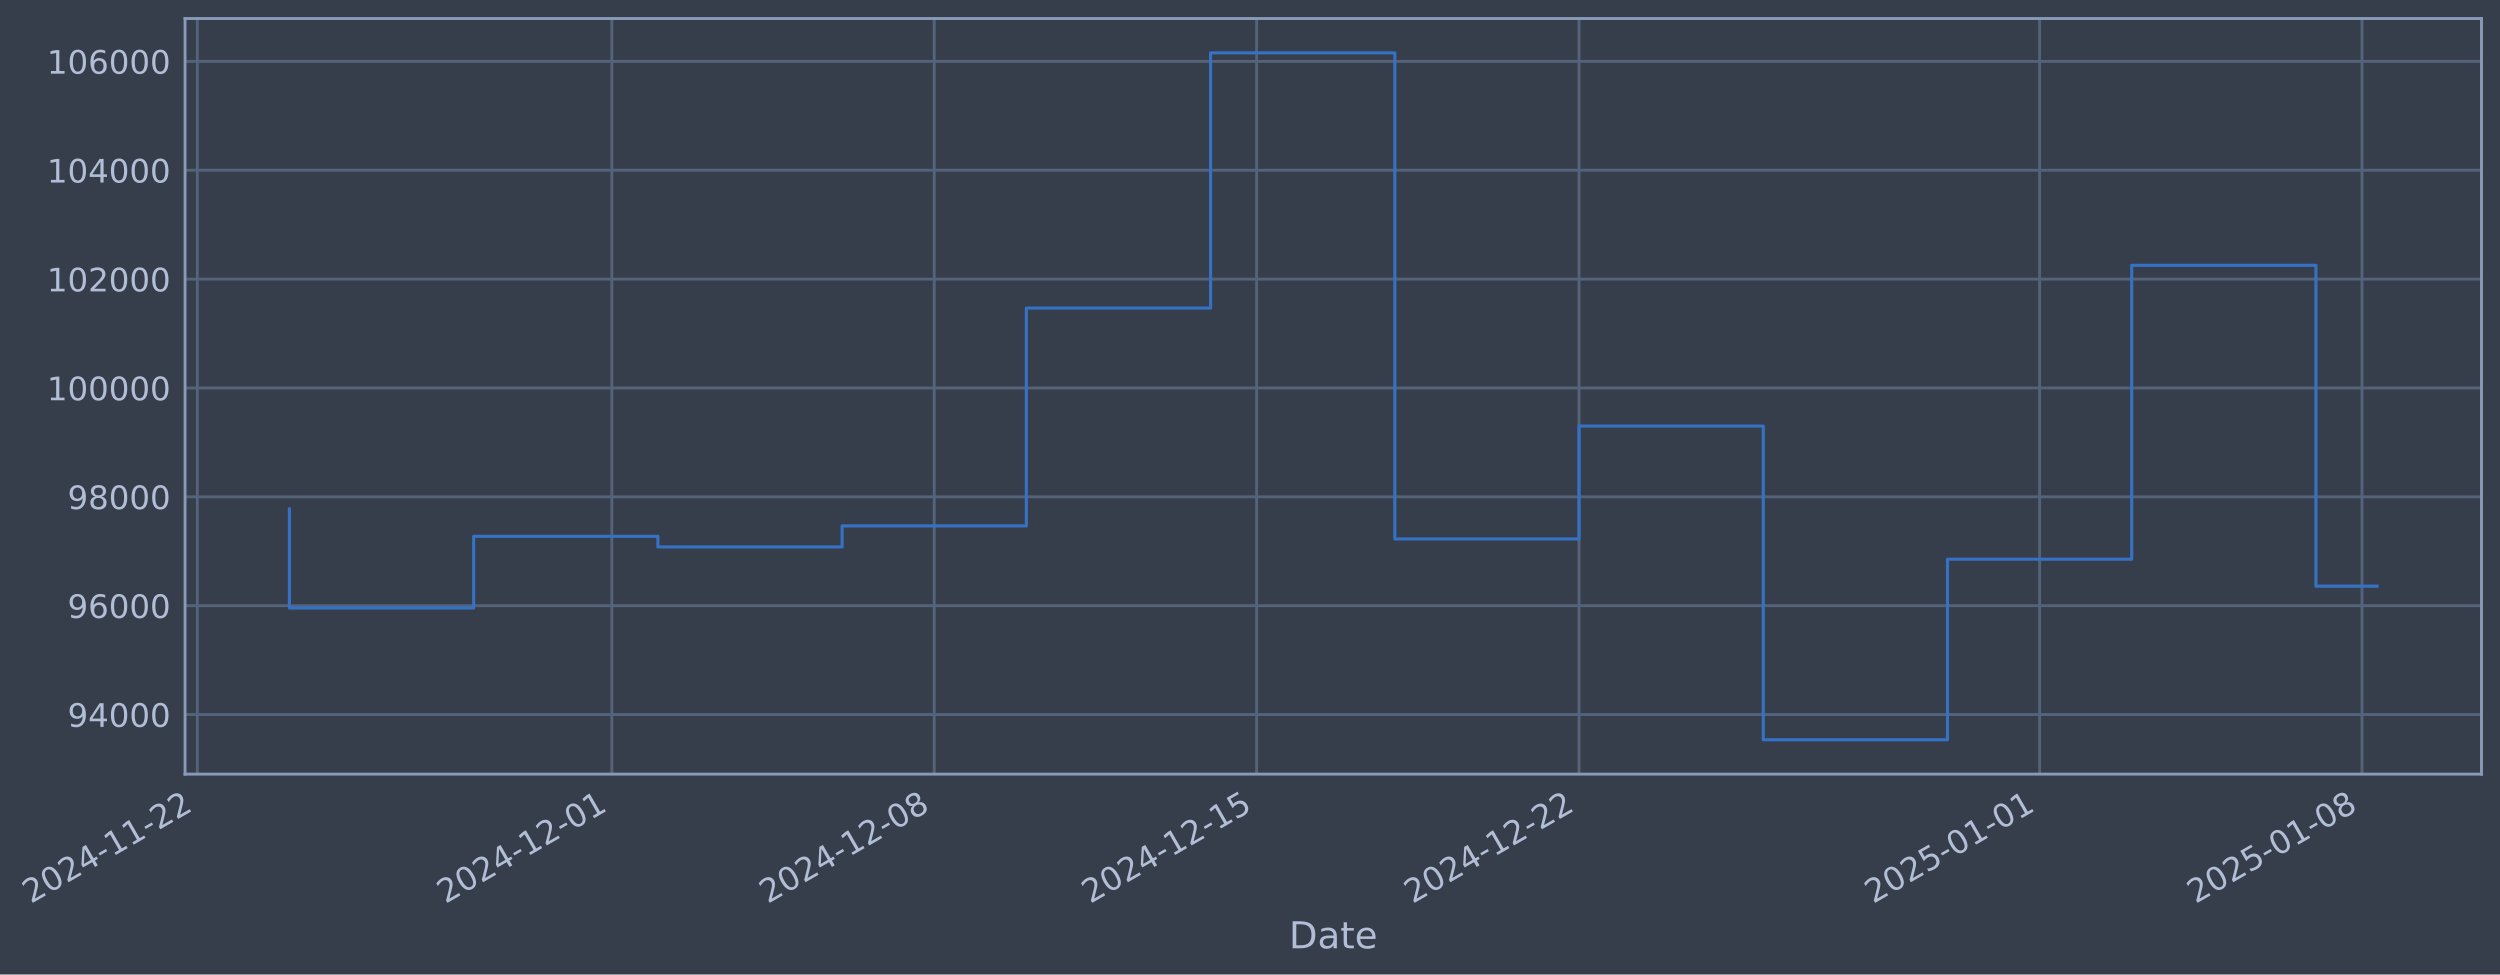
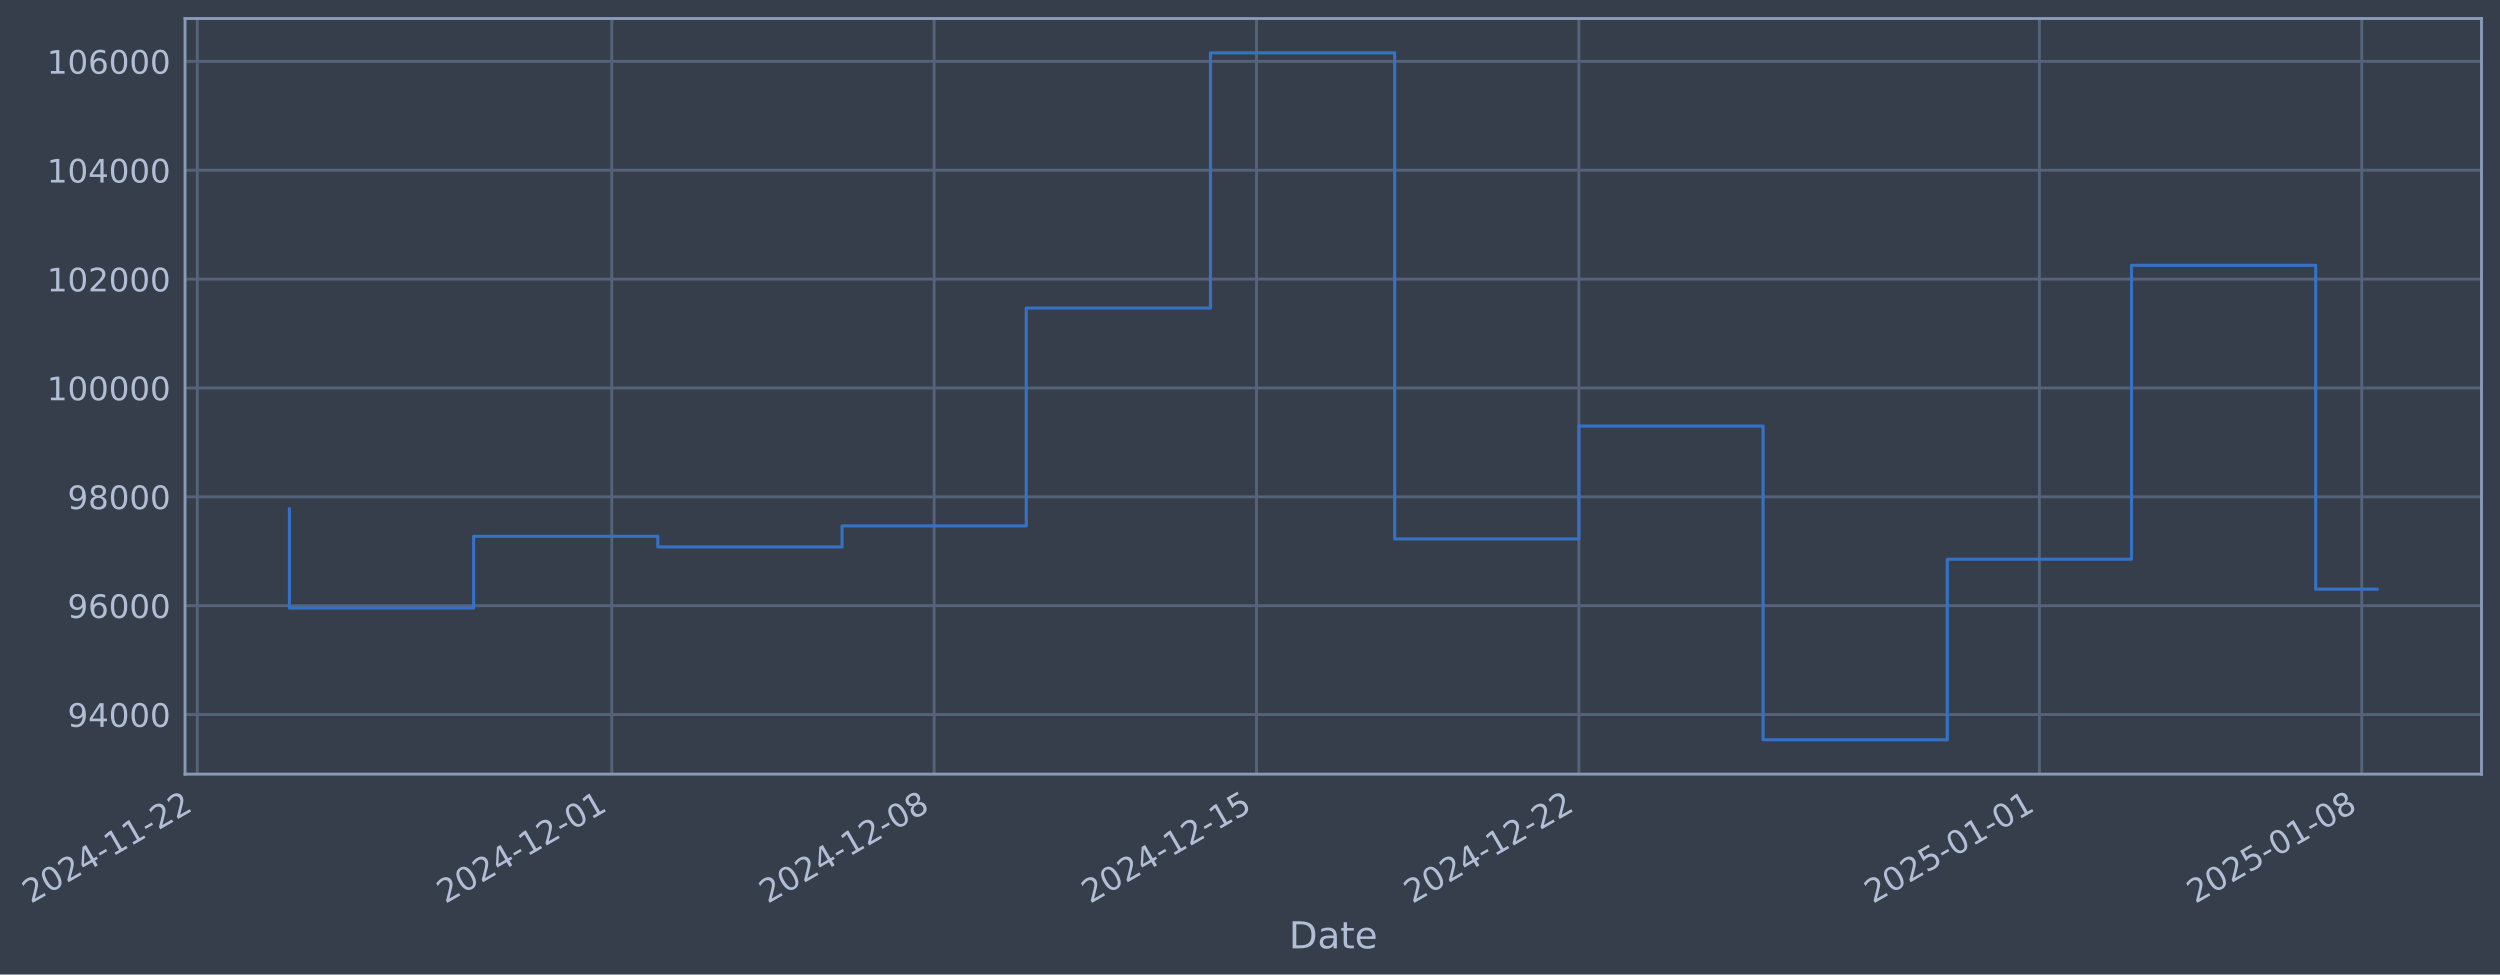
- <svg xmlns="http://www.w3.org/2000/svg" xmlns:xlink="http://www.w3.org/1999/xlink" width="971.943pt" height="378.87pt" viewBox="0 0 971.943 378.87" version="1.1">
+ <svg xmlns="http://www.w3.org/2000/svg" xmlns:xlink="http://www.w3.org/1999/xlink" width="971.938pt" height="378.87pt" viewBox="0 0 971.938 378.87" version="1.1">
  <defs>
    <style type="text/css">*{stroke-linejoin: round; stroke-linecap: butt}</style>
  </defs>
  <g id="figure_1">
    <g id="patch_1">
-       <path d="M 0 378.87  L 971.943 378.87  L 971.943 0  L 0 0  z " style="fill: #373e4b" />
+       <path d="M 0 378.87  L 971.938 378.87  L 971.938 0  L 0 0  z " style="fill: #373e4b" />
    </g>
    <g id="axes_1">
      <g id="patch_2">
-         <path d="M 71.943 300.96  L 964.743 300.96  L 964.743 7.2  L 71.943 7.2  z " style="fill: #373e4b" />
+         <path d="M 71.938 300.96  L 964.738 300.96  L 964.738 7.2  L 71.938 7.2  z " style="fill: #373e4b" />
      </g>
      <g id="matplotlib.axis_1">
        <g id="xtick_1">
          <g id="line2d_1">
-             <path d="M 76.713 300.96  L 76.713 7.2  " clip-path="url(#p627a7ba807)" style="fill: none; stroke: #546379; stroke-width: 1.12; stroke-linecap: square" />
+             <path d="M 76.713 300.96  L 76.713 7.2  " clip-path="url(#p5e5c620aeb)" style="fill: none; stroke: #546379; stroke-width: 1.12; stroke-linecap: square" />
          </g>
          <g id="line2d_2" />
          <g id="text_1">
            <g style="fill: #b1bed6" transform="translate(11.98702 351.4642) rotate(-30) scale(0.126 -0.126)">
              <defs>
                <path id="DejaVuSans-32" d="M 1228 531  L 3431 531  L 3431 0  L 469 0  L 469 531  Q 828 903 1448 1529  Q 2069 2156 2228 2338  Q 2531 2678 2651 2914  Q 2772 3150 2772 3378  Q 2772 3750 2511 3984  Q 2250 4219 1831 4219  Q 1534 4219 1204 4116  Q 875 4013 500 3803  L 500 4441  Q 881 4594 1212 4672  Q 1544 4750 1819 4750  Q 2544 4750 2975 4387  Q 3406 4025 3406 3419  Q 3406 3131 3298 2873  Q 3191 2616 2906 2266  Q 2828 2175 2409 1742  Q 1991 1309 1228 531  z " transform="scale(0.015625)" />
                <path id="DejaVuSans-30" d="M 2034 4250  Q 1547 4250 1301 3770  Q 1056 3291 1056 2328  Q 1056 1369 1301 889  Q 1547 409 2034 409  Q 2525 409 2770 889  Q 3016 1369 3016 2328  Q 3016 3291 2770 3770  Q 2525 4250 2034 4250  z M 2034 4750  Q 2819 4750 3233 4129  Q 3647 3509 3647 2328  Q 3647 1150 3233 529  Q 2819 -91 2034 -91  Q 1250 -91 836 529  Q 422 1150 422 2328  Q 422 3509 836 4129  Q 1250 4750 2034 4750  z " transform="scale(0.015625)" />
                <path id="DejaVuSans-34" d="M 2419 4116  L 825 1625  L 2419 1625  L 2419 4116  z M 2253 4666  L 3047 4666  L 3047 1625  L 3713 1625  L 3713 1100  L 3047 1100  L 3047 0  L 2419 0  L 2419 1100  L 313 1100  L 313 1709  L 2253 4666  z " transform="scale(0.015625)" />
                <path id="DejaVuSans-2d" d="M 313 2009  L 1997 2009  L 1997 1497  L 313 1497  L 313 2009  z " transform="scale(0.015625)" />
                <path id="DejaVuSans-31" d="M 794 531  L 1825 531  L 1825 4091  L 703 3866  L 703 4441  L 1819 4666  L 2450 4666  L 2450 531  L 3481 531  L 3481 0  L 794 0  L 794 531  z " transform="scale(0.015625)" />
              </defs>
              <use xlink:href="#DejaVuSans-32" />
              <use xlink:href="#DejaVuSans-30" transform="translate(63.62305 0)" />
              <use xlink:href="#DejaVuSans-32" transform="translate(127.2461 0)" />
              <use xlink:href="#DejaVuSans-34" transform="translate(190.8691 0)" />
              <use xlink:href="#DejaVuSans-2d" transform="translate(254.4922 0)" />
              <use xlink:href="#DejaVuSans-31" transform="translate(290.5762 0)" />
              <use xlink:href="#DejaVuSans-31" transform="translate(354.1992 0)" />
              <use xlink:href="#DejaVuSans-2d" transform="translate(417.8223 0)" />
              <use xlink:href="#DejaVuSans-32" transform="translate(453.9062 0)" />
              <use xlink:href="#DejaVuSans-32" transform="translate(517.5293 0)" />
            </g>
          </g>
        </g>
        <g id="xtick_2">
          <g id="line2d_3">
-             <path d="M 237.866 300.96  L 237.866 7.2  " clip-path="url(#p627a7ba807)" style="fill: none; stroke: #546379; stroke-width: 1.12; stroke-linecap: square" />
+             <path d="M 237.847 300.96  L 237.847 7.2  " clip-path="url(#p5e5c620aeb)" style="fill: none; stroke: #546379; stroke-width: 1.12; stroke-linecap: square" />
          </g>
          <g id="line2d_4" />
          <g id="text_2">
-             <g style="fill: #b1bed6" transform="translate(173.1409 351.4642) rotate(-30) scale(0.126 -0.126)">
+             <g style="fill: #b1bed6" transform="translate(173.1219 351.4642) rotate(-30) scale(0.126 -0.126)">
              <use xlink:href="#DejaVuSans-32" />
              <use xlink:href="#DejaVuSans-30" transform="translate(63.62305 0)" />
              <use xlink:href="#DejaVuSans-32" transform="translate(127.2461 0)" />
              <use xlink:href="#DejaVuSans-34" transform="translate(190.8691 0)" />
              <use xlink:href="#DejaVuSans-2d" transform="translate(254.4922 0)" />
              <use xlink:href="#DejaVuSans-31" transform="translate(290.5762 0)" />
              <use xlink:href="#DejaVuSans-32" transform="translate(354.1992 0)" />
              <use xlink:href="#DejaVuSans-2d" transform="translate(417.8223 0)" />
              <use xlink:href="#DejaVuSans-30" transform="translate(453.9062 0)" />
              <use xlink:href="#DejaVuSans-31" transform="translate(517.5293 0)" />
            </g>
          </g>
        </g>
        <g id="xtick_3">
          <g id="line2d_5">
-             <path d="M 363.208 300.96  L 363.208 7.2  " clip-path="url(#p627a7ba807)" style="fill: none; stroke: #546379; stroke-width: 1.12; stroke-linecap: square" />
+             <path d="M 363.174 300.96  L 363.174 7.2  " clip-path="url(#p5e5c620aeb)" style="fill: none; stroke: #546379; stroke-width: 1.12; stroke-linecap: square" />
          </g>
          <g id="line2d_6" />
          <g id="text_3">
-             <g style="fill: #b1bed6" transform="translate(298.4829 351.4642) rotate(-30) scale(0.126 -0.126)">
+             <g style="fill: #b1bed6" transform="translate(298.449 351.4642) rotate(-30) scale(0.126 -0.126)">
              <defs>
                <path id="DejaVuSans-38" d="M 2034 2216  Q 1584 2216 1326 1975  Q 1069 1734 1069 1313  Q 1069 891 1326 650  Q 1584 409 2034 409  Q 2484 409 2743 651  Q 3003 894 3003 1313  Q 3003 1734 2745 1975  Q 2488 2216 2034 2216  z M 1403 2484  Q 997 2584 770 2862  Q 544 3141 544 3541  Q 544 4100 942 4425  Q 1341 4750 2034 4750  Q 2731 4750 3128 4425  Q 3525 4100 3525 3541  Q 3525 3141 3298 2862  Q 3072 2584 2669 2484  Q 3125 2378 3379 2068  Q 3634 1759 3634 1313  Q 3634 634 3220 271  Q 2806 -91 2034 -91  Q 1263 -91 848 271  Q 434 634 434 1313  Q 434 1759 690 2068  Q 947 2378 1403 2484  z M 1172 3481  Q 1172 3119 1398 2916  Q 1625 2713 2034 2713  Q 2441 2713 2670 2916  Q 2900 3119 2900 3481  Q 2900 3844 2670 4047  Q 2441 4250 2034 4250  Q 1625 4250 1398 4047  Q 1172 3844 1172 3481  z " transform="scale(0.015625)" />
              </defs>
              <use xlink:href="#DejaVuSans-32" />
              <use xlink:href="#DejaVuSans-30" transform="translate(63.62305 0)" />
              <use xlink:href="#DejaVuSans-32" transform="translate(127.2461 0)" />
              <use xlink:href="#DejaVuSans-34" transform="translate(190.8691 0)" />
              <use xlink:href="#DejaVuSans-2d" transform="translate(254.4922 0)" />
              <use xlink:href="#DejaVuSans-31" transform="translate(290.5762 0)" />
              <use xlink:href="#DejaVuSans-32" transform="translate(354.1992 0)" />
              <use xlink:href="#DejaVuSans-2d" transform="translate(417.8223 0)" />
              <use xlink:href="#DejaVuSans-30" transform="translate(453.9062 0)" />
              <use xlink:href="#DejaVuSans-38" transform="translate(517.5293 0)" />
            </g>
          </g>
        </g>
        <g id="xtick_4">
          <g id="line2d_7">
-             <path d="M 488.55 300.96  L 488.55 7.2  " clip-path="url(#p627a7ba807)" style="fill: none; stroke: #546379; stroke-width: 1.12; stroke-linecap: square" />
+             <path d="M 488.502 300.96  L 488.502 7.2  " clip-path="url(#p5e5c620aeb)" style="fill: none; stroke: #546379; stroke-width: 1.12; stroke-linecap: square" />
          </g>
          <g id="line2d_8" />
          <g id="text_4">
-             <g style="fill: #b1bed6" transform="translate(423.8248 351.4642) rotate(-30) scale(0.126 -0.126)">
+             <g style="fill: #b1bed6" transform="translate(423.7761 351.4642) rotate(-30) scale(0.126 -0.126)">
              <defs>
                <path id="DejaVuSans-35" d="M 691 4666  L 3169 4666  L 3169 4134  L 1269 4134  L 1269 2991  Q 1406 3038 1543 3061  Q 1681 3084 1819 3084  Q 2600 3084 3056 2656  Q 3513 2228 3513 1497  Q 3513 744 3044 326  Q 2575 -91 1722 -91  Q 1428 -91 1123 -41  Q 819 9 494 109  L 494 744  Q 775 591 1075 516  Q 1375 441 1709 441  Q 2250 441 2565 725  Q 2881 1009 2881 1497  Q 2881 1984 2565 2268  Q 2250 2553 1709 2553  Q 1456 2553 1204 2497  Q 953 2441 691 2322  L 691 4666  z " transform="scale(0.015625)" />
              </defs>
              <use xlink:href="#DejaVuSans-32" />
              <use xlink:href="#DejaVuSans-30" transform="translate(63.62305 0)" />
              <use xlink:href="#DejaVuSans-32" transform="translate(127.2461 0)" />
              <use xlink:href="#DejaVuSans-34" transform="translate(190.8691 0)" />
              <use xlink:href="#DejaVuSans-2d" transform="translate(254.4922 0)" />
              <use xlink:href="#DejaVuSans-31" transform="translate(290.5762 0)" />
              <use xlink:href="#DejaVuSans-32" transform="translate(354.1992 0)" />
              <use xlink:href="#DejaVuSans-2d" transform="translate(417.8223 0)" />
              <use xlink:href="#DejaVuSans-31" transform="translate(453.9062 0)" />
              <use xlink:href="#DejaVuSans-35" transform="translate(517.5293 0)" />
            </g>
          </g>
        </g>
        <g id="xtick_5">
          <g id="line2d_9">
-             <path d="M 613.892 300.96  L 613.892 7.2  " clip-path="url(#p627a7ba807)" style="fill: none; stroke: #546379; stroke-width: 1.12; stroke-linecap: square" />
+             <path d="M 613.829 300.96  L 613.829 7.2  " clip-path="url(#p5e5c620aeb)" style="fill: none; stroke: #546379; stroke-width: 1.12; stroke-linecap: square" />
          </g>
          <g id="line2d_10" />
          <g id="text_5">
-             <g style="fill: #b1bed6" transform="translate(549.1668 351.4642) rotate(-30) scale(0.126 -0.126)">
+             <g style="fill: #b1bed6" transform="translate(549.1032 351.4642) rotate(-30) scale(0.126 -0.126)">
              <use xlink:href="#DejaVuSans-32" />
              <use xlink:href="#DejaVuSans-30" transform="translate(63.62305 0)" />
              <use xlink:href="#DejaVuSans-32" transform="translate(127.2461 0)" />
              <use xlink:href="#DejaVuSans-34" transform="translate(190.8691 0)" />
              <use xlink:href="#DejaVuSans-2d" transform="translate(254.4922 0)" />
              <use xlink:href="#DejaVuSans-31" transform="translate(290.5762 0)" />
              <use xlink:href="#DejaVuSans-32" transform="translate(354.1992 0)" />
              <use xlink:href="#DejaVuSans-2d" transform="translate(417.8223 0)" />
              <use xlink:href="#DejaVuSans-32" transform="translate(453.9062 0)" />
              <use xlink:href="#DejaVuSans-32" transform="translate(517.5293 0)" />
            </g>
          </g>
        </g>
        <g id="xtick_6">
          <g id="line2d_11">
-             <path d="M 792.952 300.96  L 792.952 7.2  " clip-path="url(#p627a7ba807)" style="fill: none; stroke: #546379; stroke-width: 1.12; stroke-linecap: square" />
+             <path d="M 792.867 300.96  L 792.867 7.2  " clip-path="url(#p5e5c620aeb)" style="fill: none; stroke: #546379; stroke-width: 1.12; stroke-linecap: square" />
          </g>
          <g id="line2d_12" />
          <g id="text_6">
-             <g style="fill: #b1bed6" transform="translate(728.2267 351.4642) rotate(-30) scale(0.126 -0.126)">
+             <g style="fill: #b1bed6" transform="translate(728.1419 351.4642) rotate(-30) scale(0.126 -0.126)">
              <use xlink:href="#DejaVuSans-32" />
              <use xlink:href="#DejaVuSans-30" transform="translate(63.62305 0)" />
              <use xlink:href="#DejaVuSans-32" transform="translate(127.2461 0)" />
              <use xlink:href="#DejaVuSans-35" transform="translate(190.8691 0)" />
              <use xlink:href="#DejaVuSans-2d" transform="translate(254.4922 0)" />
              <use xlink:href="#DejaVuSans-30" transform="translate(290.5762 0)" />
              <use xlink:href="#DejaVuSans-31" transform="translate(354.1992 0)" />
              <use xlink:href="#DejaVuSans-2d" transform="translate(417.8223 0)" />
              <use xlink:href="#DejaVuSans-30" transform="translate(453.9062 0)" />
              <use xlink:href="#DejaVuSans-31" transform="translate(517.5293 0)" />
            </g>
          </g>
        </g>
        <g id="xtick_7">
          <g id="line2d_13">
-             <path d="M 918.294 300.96  L 918.294 7.2  " clip-path="url(#p627a7ba807)" style="fill: none; stroke: #546379; stroke-width: 1.12; stroke-linecap: square" />
+             <path d="M 918.194 300.96  L 918.194 7.2  " clip-path="url(#p5e5c620aeb)" style="fill: none; stroke: #546379; stroke-width: 1.12; stroke-linecap: square" />
          </g>
          <g id="line2d_14" />
          <g id="text_7">
-             <g style="fill: #b1bed6" transform="translate(853.5687 351.4642) rotate(-30) scale(0.126 -0.126)">
+             <g style="fill: #b1bed6" transform="translate(853.469 351.4642) rotate(-30) scale(0.126 -0.126)">
              <use xlink:href="#DejaVuSans-32" />
              <use xlink:href="#DejaVuSans-30" transform="translate(63.62305 0)" />
              <use xlink:href="#DejaVuSans-32" transform="translate(127.2461 0)" />
              <use xlink:href="#DejaVuSans-35" transform="translate(190.8691 0)" />
              <use xlink:href="#DejaVuSans-2d" transform="translate(254.4922 0)" />
              <use xlink:href="#DejaVuSans-30" transform="translate(290.5762 0)" />
              <use xlink:href="#DejaVuSans-31" transform="translate(354.1992 0)" />
              <use xlink:href="#DejaVuSans-2d" transform="translate(417.8223 0)" />
              <use xlink:href="#DejaVuSans-30" transform="translate(453.9062 0)" />
              <use xlink:href="#DejaVuSans-38" transform="translate(517.5293 0)" />
            </g>
          </g>
        </g>
        <g id="text_8">
-           <g style="fill: #b1bed6" transform="translate(501.1336 368.6753) scale(0.144 -0.144)">
+           <g style="fill: #b1bed6" transform="translate(501.1293 368.6753) scale(0.144 -0.144)">
            <defs>
              <path id="DejaVuSans-44" d="M 1259 4147  L 1259 519  L 2022 519  Q 2988 519 3436 956  Q 3884 1394 3884 2338  Q 3884 3275 3436 3711  Q 2988 4147 2022 4147  L 1259 4147  z M 628 4666  L 1925 4666  Q 3281 4666 3915 4102  Q 4550 3538 4550 2338  Q 4550 1131 3912 565  Q 3275 0 1925 0  L 628 0  L 628 4666  z " transform="scale(0.015625)" />
              <path id="DejaVuSans-61" d="M 2194 1759  Q 1497 1759 1228 1600  Q 959 1441 959 1056  Q 959 750 1161 570  Q 1363 391 1709 391  Q 2188 391 2477 730  Q 2766 1069 2766 1631  L 2766 1759  L 2194 1759  z M 3341 1997  L 3341 0  L 2766 0  L 2766 531  Q 2569 213 2275 61  Q 1981 -91 1556 -91  Q 1019 -91 701 211  Q 384 513 384 1019  Q 384 1609 779 1909  Q 1175 2209 1959 2209  L 2766 2209  L 2766 2266  Q 2766 2663 2505 2880  Q 2244 3097 1772 3097  Q 1472 3097 1187 3025  Q 903 2953 641 2809  L 641 3341  Q 956 3463 1253 3523  Q 1550 3584 1831 3584  Q 2591 3584 2966 3190  Q 3341 2797 3341 1997  z " transform="scale(0.015625)" />
              <path id="DejaVuSans-74" d="M 1172 4494  L 1172 3500  L 2356 3500  L 2356 3053  L 1172 3053  L 1172 1153  Q 1172 725 1289 603  Q 1406 481 1766 481  L 2356 481  L 2356 0  L 1766 0  Q 1100 0 847 248  Q 594 497 594 1153  L 594 3053  L 172 3053  L 172 3500  L 594 3500  L 594 4494  L 1172 4494  z " transform="scale(0.015625)" />
              <path id="DejaVuSans-65" d="M 3597 1894  L 3597 1613  L 953 1613  Q 991 1019 1311 708  Q 1631 397 2203 397  Q 2534 397 2845 478  Q 3156 559 3463 722  L 3463 178  Q 3153 47 2828 -22  Q 2503 -91 2169 -91  Q 1331 -91 842 396  Q 353 884 353 1716  Q 353 2575 817 3079  Q 1281 3584 2069 3584  Q 2775 3584 3186 3129  Q 3597 2675 3597 1894  z M 3022 2063  Q 3016 2534 2758 2815  Q 2500 3097 2075 3097  Q 1594 3097 1305 2825  Q 1016 2553 972 2059  L 3022 2063  z " transform="scale(0.015625)" />
            </defs>
            <use xlink:href="#DejaVuSans-44" />
            <use xlink:href="#DejaVuSans-61" transform="translate(77.00195 0)" />
            <use xlink:href="#DejaVuSans-74" transform="translate(138.2812 0)" />
            <use xlink:href="#DejaVuSans-65" transform="translate(177.4902 0)" />
          </g>
        </g>
      </g>
      <g id="matplotlib.axis_2">
        <g id="ytick_1">
          <g id="line2d_15">
-             <path d="M 71.943 277.797  L 964.743 277.797  " clip-path="url(#p627a7ba807)" style="fill: none; stroke: #546379; stroke-width: 1.12; stroke-linecap: square" />
+             <path d="M 71.938 277.797  L 964.738 277.797  " clip-path="url(#p5e5c620aeb)" style="fill: none; stroke: #546379; stroke-width: 1.12; stroke-linecap: square" />
          </g>
          <g id="line2d_16" />
          <g id="text_9">
-             <g style="fill: #b1bed6" transform="translate(26.25894 282.5841) scale(0.126 -0.126)">
+             <g style="fill: #b1bed6" transform="translate(26.2547 282.5841) scale(0.126 -0.126)">
              <defs>
                <path id="DejaVuSans-39" d="M 703 97  L 703 672  Q 941 559 1184 500  Q 1428 441 1663 441  Q 2288 441 2617 861  Q 2947 1281 2994 2138  Q 2813 1869 2534 1725  Q 2256 1581 1919 1581  Q 1219 1581 811 2004  Q 403 2428 403 3163  Q 403 3881 828 4315  Q 1253 4750 1959 4750  Q 2769 4750 3195 4129  Q 3622 3509 3622 2328  Q 3622 1225 3098 567  Q 2575 -91 1691 -91  Q 1453 -91 1209 -44  Q 966 3 703 97  z M 1959 2075  Q 2384 2075 2632 2365  Q 2881 2656 2881 3163  Q 2881 3666 2632 3958  Q 2384 4250 1959 4250  Q 1534 4250 1286 3958  Q 1038 3666 1038 3163  Q 1038 2656 1286 2365  Q 1534 2075 1959 2075  z " transform="scale(0.015625)" />
              </defs>
              <use xlink:href="#DejaVuSans-39" />
              <use xlink:href="#DejaVuSans-34" transform="translate(63.62305 0)" />
              <use xlink:href="#DejaVuSans-30" transform="translate(127.2461 0)" />
              <use xlink:href="#DejaVuSans-30" transform="translate(190.8691 0)" />
              <use xlink:href="#DejaVuSans-30" transform="translate(254.4922 0)" />
            </g>
          </g>
        </g>
        <g id="ytick_2">
          <g id="line2d_17">
-             <path d="M 71.943 235.473  L 964.743 235.473  " clip-path="url(#p627a7ba807)" style="fill: none; stroke: #546379; stroke-width: 1.12; stroke-linecap: square" />
+             <path d="M 71.938 235.473  L 964.738 235.473  " clip-path="url(#p5e5c620aeb)" style="fill: none; stroke: #546379; stroke-width: 1.12; stroke-linecap: square" />
          </g>
          <g id="line2d_18" />
          <g id="text_10">
-             <g style="fill: #b1bed6" transform="translate(26.25894 240.2602) scale(0.126 -0.126)">
+             <g style="fill: #b1bed6" transform="translate(26.2547 240.2602) scale(0.126 -0.126)">
              <defs>
                <path id="DejaVuSans-36" d="M 2113 2584  Q 1688 2584 1439 2293  Q 1191 2003 1191 1497  Q 1191 994 1439 701  Q 1688 409 2113 409  Q 2538 409 2786 701  Q 3034 994 3034 1497  Q 3034 2003 2786 2293  Q 2538 2584 2113 2584  z M 3366 4563  L 3366 3988  Q 3128 4100 2886 4159  Q 2644 4219 2406 4219  Q 1781 4219 1451 3797  Q 1122 3375 1075 2522  Q 1259 2794 1537 2939  Q 1816 3084 2150 3084  Q 2853 3084 3261 2657  Q 3669 2231 3669 1497  Q 3669 778 3244 343  Q 2819 -91 2113 -91  Q 1303 -91 875 529  Q 447 1150 447 2328  Q 447 3434 972 4092  Q 1497 4750 2381 4750  Q 2619 4750 2861 4703  Q 3103 4656 3366 4563  z " transform="scale(0.015625)" />
              </defs>
              <use xlink:href="#DejaVuSans-39" />
              <use xlink:href="#DejaVuSans-36" transform="translate(63.62305 0)" />
              <use xlink:href="#DejaVuSans-30" transform="translate(127.2461 0)" />
              <use xlink:href="#DejaVuSans-30" transform="translate(190.8691 0)" />
              <use xlink:href="#DejaVuSans-30" transform="translate(254.4922 0)" />
            </g>
          </g>
        </g>
        <g id="ytick_3">
          <g id="line2d_19">
-             <path d="M 71.943 193.149  L 964.743 193.149  " clip-path="url(#p627a7ba807)" style="fill: none; stroke: #546379; stroke-width: 1.12; stroke-linecap: square" />
+             <path d="M 71.938 193.149  L 964.738 193.149  " clip-path="url(#p5e5c620aeb)" style="fill: none; stroke: #546379; stroke-width: 1.12; stroke-linecap: square" />
          </g>
          <g id="line2d_20" />
          <g id="text_11">
-             <g style="fill: #b1bed6" transform="translate(26.25894 197.9364) scale(0.126 -0.126)">
+             <g style="fill: #b1bed6" transform="translate(26.2547 197.9364) scale(0.126 -0.126)">
              <use xlink:href="#DejaVuSans-39" />
              <use xlink:href="#DejaVuSans-38" transform="translate(63.62305 0)" />
              <use xlink:href="#DejaVuSans-30" transform="translate(127.2461 0)" />
              <use xlink:href="#DejaVuSans-30" transform="translate(190.8691 0)" />
              <use xlink:href="#DejaVuSans-30" transform="translate(254.4922 0)" />
            </g>
          </g>
        </g>
        <g id="ytick_4">
          <g id="line2d_21">
-             <path d="M 71.943 150.826  L 964.743 150.826  " clip-path="url(#p627a7ba807)" style="fill: none; stroke: #546379; stroke-width: 1.12; stroke-linecap: square" />
+             <path d="M 71.938 150.826  L 964.738 150.826  " clip-path="url(#p5e5c620aeb)" style="fill: none; stroke: #546379; stroke-width: 1.12; stroke-linecap: square" />
          </g>
          <g id="line2d_22" />
          <g id="text_12">
-             <g style="fill: #b1bed6" transform="translate(18.24219 155.6126) scale(0.126 -0.126)">
+             <g style="fill: #b1bed6" transform="translate(18.23795 155.6126) scale(0.126 -0.126)">
              <use xlink:href="#DejaVuSans-31" />
              <use xlink:href="#DejaVuSans-30" transform="translate(63.62305 0)" />
              <use xlink:href="#DejaVuSans-30" transform="translate(127.2461 0)" />
              <use xlink:href="#DejaVuSans-30" transform="translate(190.8691 0)" />
              <use xlink:href="#DejaVuSans-30" transform="translate(254.4922 0)" />
              <use xlink:href="#DejaVuSans-30" transform="translate(318.1152 0)" />
            </g>
          </g>
        </g>
        <g id="ytick_5">
          <g id="line2d_23">
-             <path d="M 71.943 108.502  L 964.743 108.502  " clip-path="url(#p627a7ba807)" style="fill: none; stroke: #546379; stroke-width: 1.12; stroke-linecap: square" />
+             <path d="M 71.938 108.502  L 964.738 108.502  " clip-path="url(#p5e5c620aeb)" style="fill: none; stroke: #546379; stroke-width: 1.12; stroke-linecap: square" />
          </g>
          <g id="line2d_24" />
          <g id="text_13">
-             <g style="fill: #b1bed6" transform="translate(18.24219 113.2888) scale(0.126 -0.126)">
+             <g style="fill: #b1bed6" transform="translate(18.23795 113.2888) scale(0.126 -0.126)">
              <use xlink:href="#DejaVuSans-31" />
              <use xlink:href="#DejaVuSans-30" transform="translate(63.62305 0)" />
              <use xlink:href="#DejaVuSans-32" transform="translate(127.2461 0)" />
              <use xlink:href="#DejaVuSans-30" transform="translate(190.8691 0)" />
              <use xlink:href="#DejaVuSans-30" transform="translate(254.4922 0)" />
              <use xlink:href="#DejaVuSans-30" transform="translate(318.1152 0)" />
            </g>
          </g>
        </g>
        <g id="ytick_6">
          <g id="line2d_25">
-             <path d="M 71.943 66.178  L 964.743 66.178  " clip-path="url(#p627a7ba807)" style="fill: none; stroke: #546379; stroke-width: 1.12; stroke-linecap: square" />
+             <path d="M 71.938 66.178  L 964.738 66.178  " clip-path="url(#p5e5c620aeb)" style="fill: none; stroke: #546379; stroke-width: 1.12; stroke-linecap: square" />
          </g>
          <g id="line2d_26" />
          <g id="text_14">
-             <g style="fill: #b1bed6" transform="translate(18.24219 70.96502) scale(0.126 -0.126)">
+             <g style="fill: #b1bed6" transform="translate(18.23795 70.96502) scale(0.126 -0.126)">
              <use xlink:href="#DejaVuSans-31" />
              <use xlink:href="#DejaVuSans-30" transform="translate(63.62305 0)" />
              <use xlink:href="#DejaVuSans-34" transform="translate(127.2461 0)" />
              <use xlink:href="#DejaVuSans-30" transform="translate(190.8691 0)" />
              <use xlink:href="#DejaVuSans-30" transform="translate(254.4922 0)" />
              <use xlink:href="#DejaVuSans-30" transform="translate(318.1152 0)" />
            </g>
          </g>
        </g>
        <g id="ytick_7">
          <g id="line2d_27">
-             <path d="M 71.943 23.854  L 964.743 23.854  " clip-path="url(#p627a7ba807)" style="fill: none; stroke: #546379; stroke-width: 1.12; stroke-linecap: square" />
+             <path d="M 71.938 23.854  L 964.738 23.854  " clip-path="url(#p5e5c620aeb)" style="fill: none; stroke: #546379; stroke-width: 1.12; stroke-linecap: square" />
          </g>
          <g id="line2d_28" />
          <g id="text_15">
-             <g style="fill: #b1bed6" transform="translate(18.24219 28.64121) scale(0.126 -0.126)">
+             <g style="fill: #b1bed6" transform="translate(18.23795 28.64121) scale(0.126 -0.126)">
              <use xlink:href="#DejaVuSans-31" />
              <use xlink:href="#DejaVuSans-30" transform="translate(63.62305 0)" />
              <use xlink:href="#DejaVuSans-36" transform="translate(127.2461 0)" />
              <use xlink:href="#DejaVuSans-30" transform="translate(190.8691 0)" />
              <use xlink:href="#DejaVuSans-30" transform="translate(254.4922 0)" />
              <use xlink:href="#DejaVuSans-30" transform="translate(318.1152 0)" />
            </g>
          </g>
        </g>
      </g>
      <g id="line2d_29">
-         <path d="M 112.525 197.87  L 112.525 236.383  L 184.148 236.383  L 184.148 208.521  L 255.772 208.521  L 255.772 212.628  L 327.396 212.628  L 327.396 204.459  L 399.02 204.459  L 399.02 119.77  L 470.644 119.77  L 470.644 20.553  L 542.268 20.553  L 542.268 209.517  L 613.892 209.517  L 613.892 165.636  L 685.516 165.636  L 685.516 287.607  L 757.14 287.607  L 757.14 217.409  L 828.764 217.409  L 828.764 103.141  L 900.388 103.141  L 900.388 227.892  L 924.161 227.892  " clip-path="url(#p627a7ba807)" style="fill: none; stroke: #3572c6; stroke-width: 1.2; stroke-linecap: square" />
+         <path d="M 112.52 197.87  L 112.52 236.383  L 184.136 236.383  L 184.136 208.521  L 255.751 208.521  L 255.751 212.628  L 327.367 212.628  L 327.367 204.459  L 398.982 204.459  L 398.982 119.77  L 470.598 119.77  L 470.598 20.553  L 542.213 20.553  L 542.213 209.517  L 613.829 209.517  L 613.829 165.636  L 685.444 165.636  L 685.444 287.607  L 757.06 287.607  L 757.06 217.409  L 828.675 217.409  L 828.675 103.141  L 900.291 103.141  L 900.291 229.053  L 924.157 229.053  " clip-path="url(#p5e5c620aeb)" style="fill: none; stroke: #3572c6; stroke-width: 1.2; stroke-linecap: square" />
      </g>
      <g id="patch_3">
-         <path d="M 71.943 300.96  L 71.943 7.2  " style="fill: none; stroke: #899ab8; stroke-width: 1.12; stroke-linejoin: miter; stroke-linecap: square" />
+         <path d="M 71.938 300.96  L 71.938 7.2  " style="fill: none; stroke: #899ab8; stroke-width: 1.12; stroke-linejoin: miter; stroke-linecap: square" />
      </g>
      <g id="patch_4">
-         <path d="M 964.743 300.96  L 964.743 7.2  " style="fill: none; stroke: #899ab8; stroke-width: 1.12; stroke-linejoin: miter; stroke-linecap: square" />
+         <path d="M 964.738 300.96  L 964.738 7.2  " style="fill: none; stroke: #899ab8; stroke-width: 1.12; stroke-linejoin: miter; stroke-linecap: square" />
      </g>
      <g id="patch_5">
-         <path d="M 71.943 300.96  L 964.743 300.96  " style="fill: none; stroke: #899ab8; stroke-width: 1.12; stroke-linejoin: miter; stroke-linecap: square" />
+         <path d="M 71.938 300.96  L 964.738 300.96  " style="fill: none; stroke: #899ab8; stroke-width: 1.12; stroke-linejoin: miter; stroke-linecap: square" />
      </g>
      <g id="patch_6">
-         <path d="M 71.943 7.2  L 964.743 7.2  " style="fill: none; stroke: #899ab8; stroke-width: 1.12; stroke-linejoin: miter; stroke-linecap: square" />
+         <path d="M 71.938 7.2  L 964.738 7.2  " style="fill: none; stroke: #899ab8; stroke-width: 1.12; stroke-linejoin: miter; stroke-linecap: square" />
      </g>
    </g>
  </g>
  <defs>
-     <clipPath id="p627a7ba807">
-       <rect x="71.943" y="7.2" width="892.8" height="293.76" />
+     <clipPath id="p5e5c620aeb">
+       <rect x="71.938" y="7.2" width="892.8" height="293.76" />
    </clipPath>
  </defs>
</svg>
